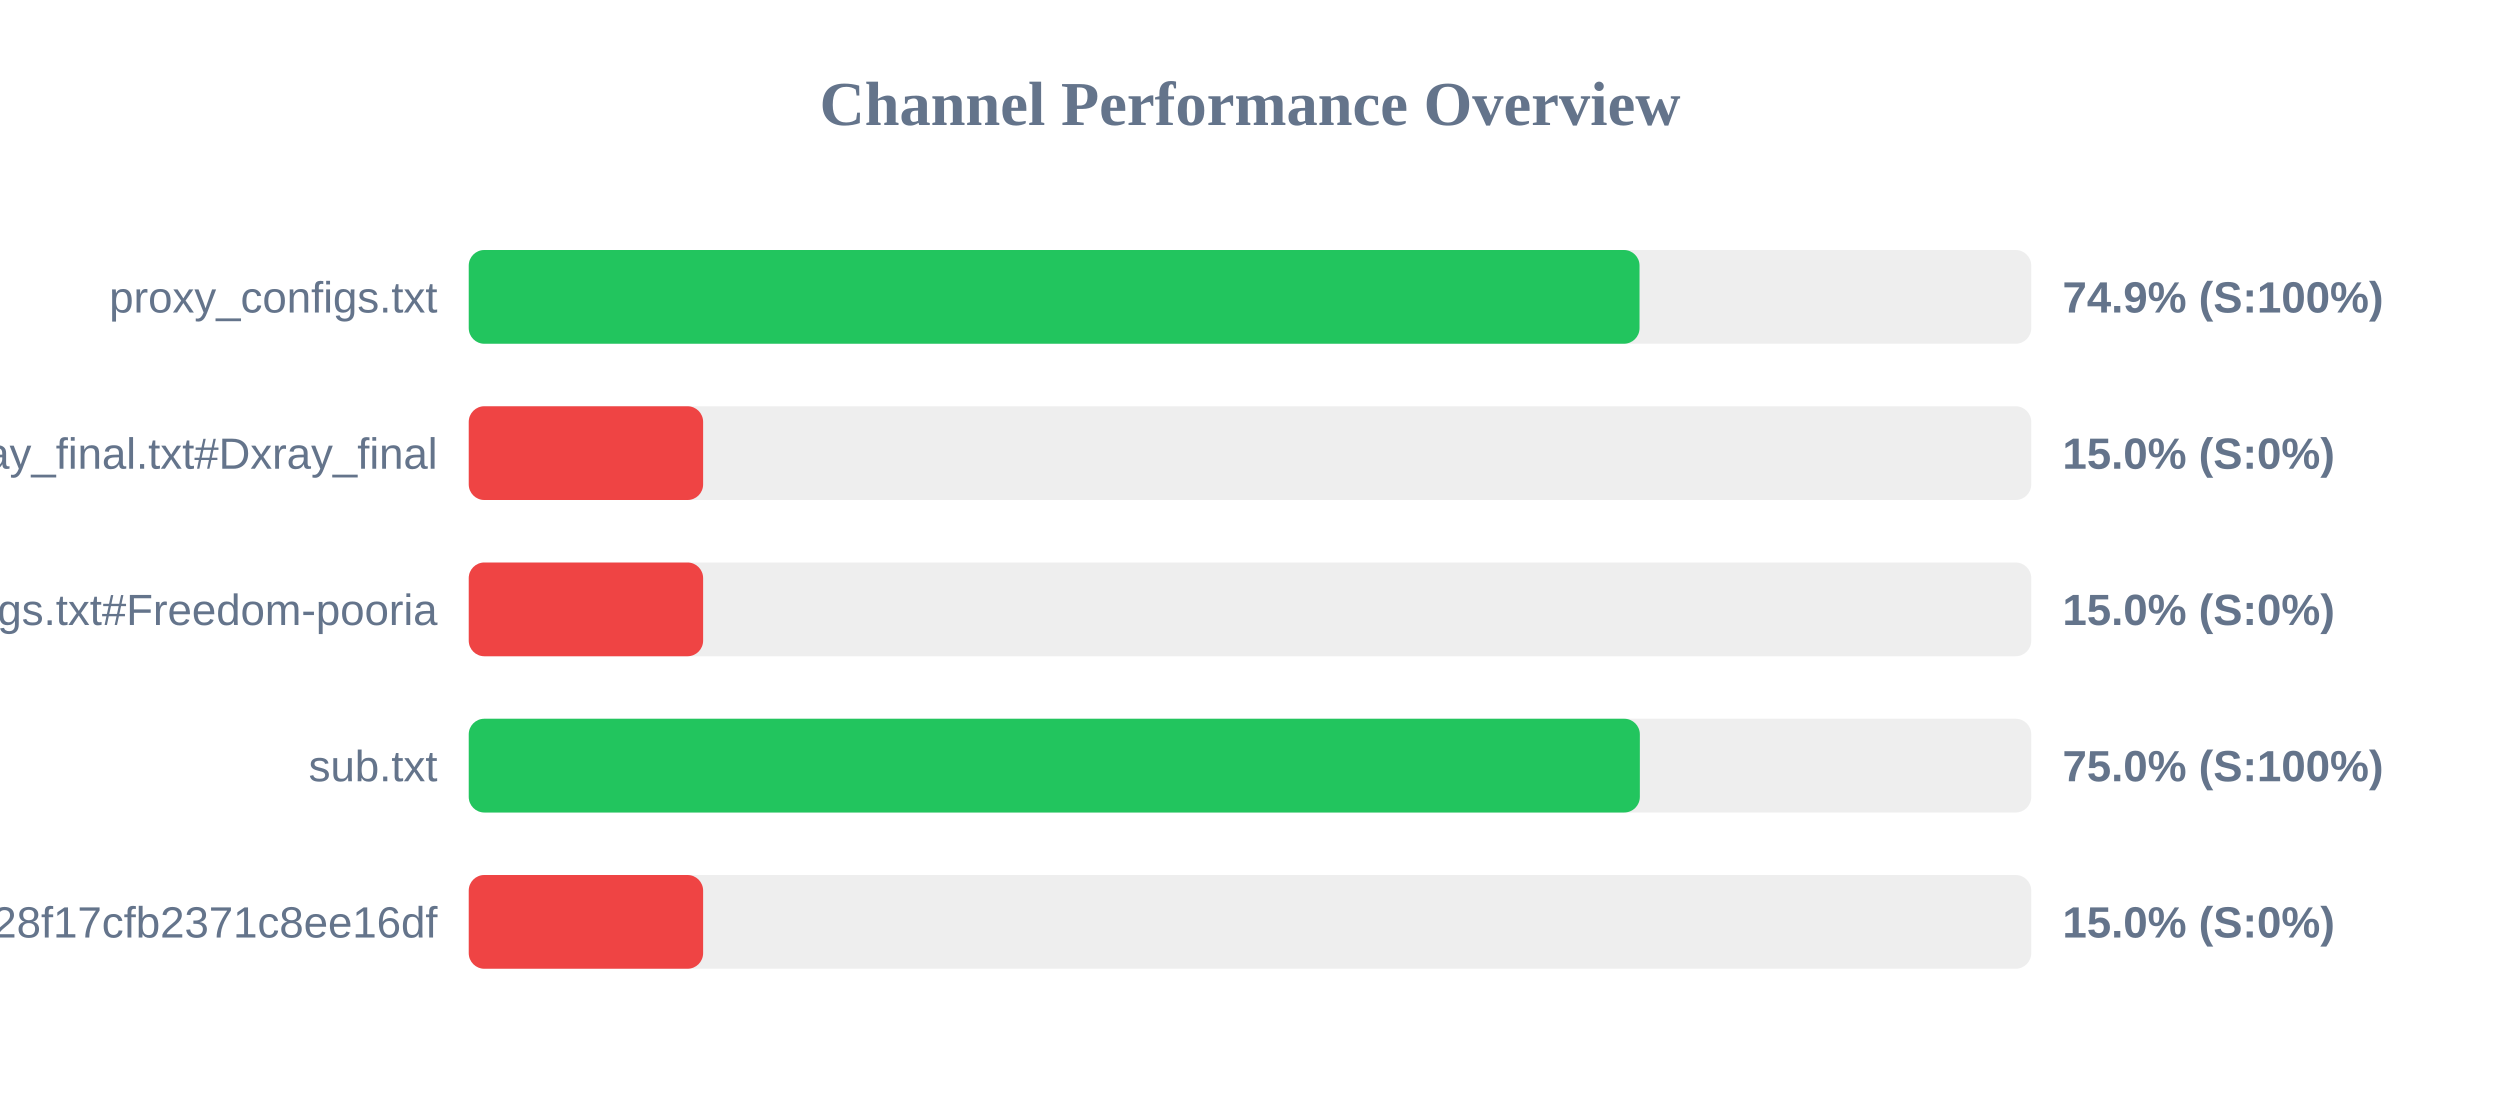
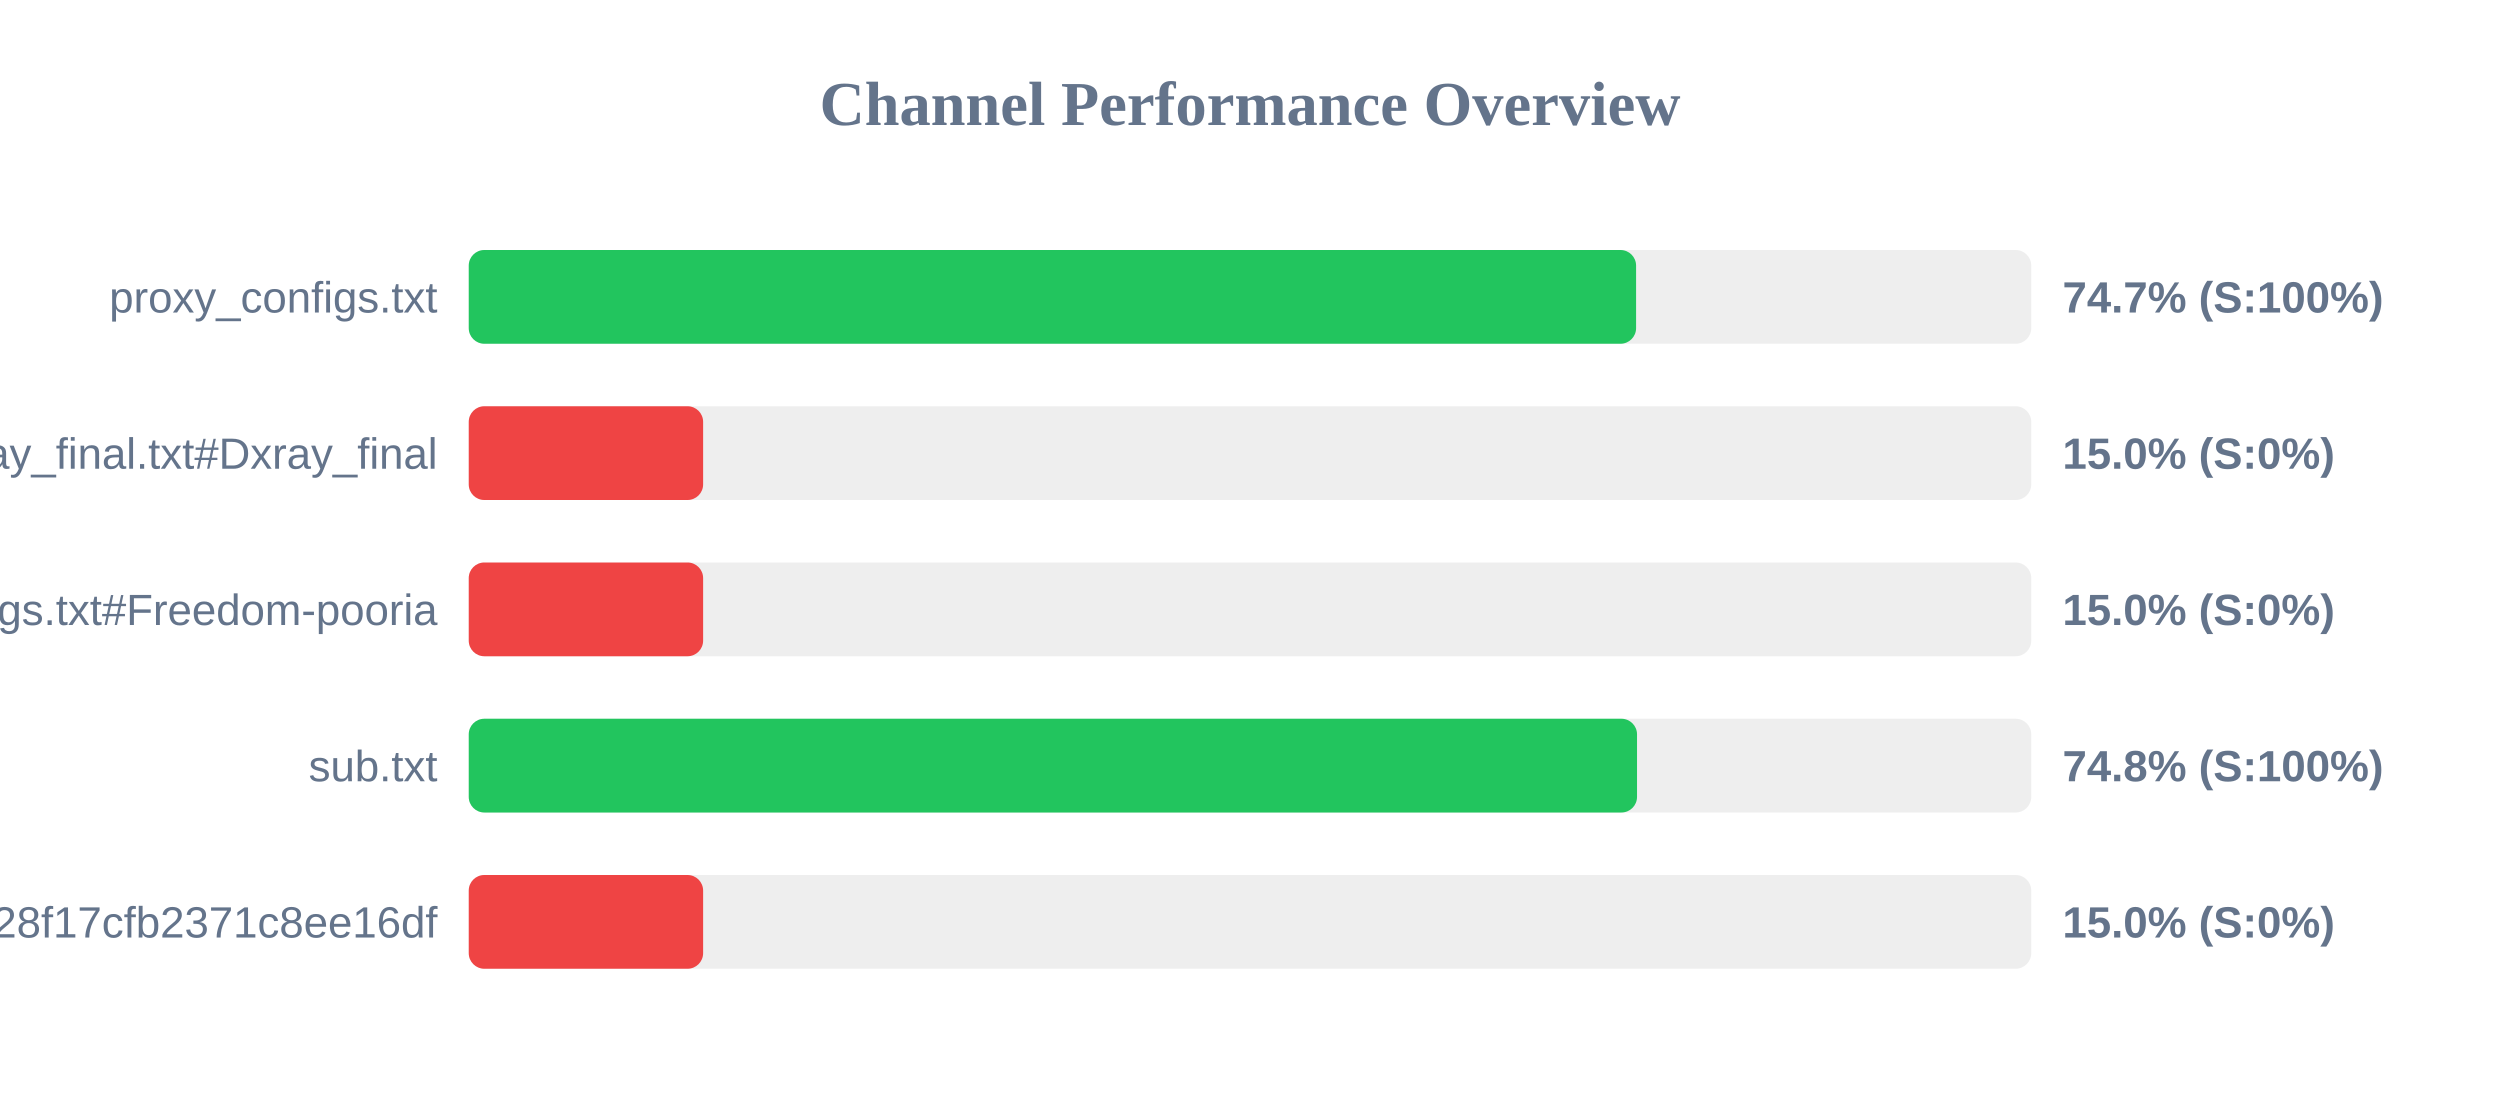
<svg xmlns="http://www.w3.org/2000/svg" width="800" height="350" version="1.1">
  <style>
        .row { font: 14px Arial; fill: #64748b; }
        .score { font: bold 14px Arial; fill: #64748b; }
    </style>
  <text x="400" y="40" text-anchor="middle" font-size="20px" font-weight="bold" fill="#64748b">Channel Performance Overview</text>
  <rect x="150" y="80" width="500" height="30" fill="#eee" rx="5" />
-   <rect x="150" y="80" width="374.65" height="30" fill="#22c55e" rx="5" />
+   <rect x="150" y="80" width="373.55" height="30" fill="#22c55e" rx="5" />
  <text x="140" y="100" text-anchor="end" class="row">proxy_configs.txt</text>
-   <text x="660" y="100" text-anchor="start" class="score">74.9% (S:100%)</text>
+   <text x="660" y="100" text-anchor="start" class="score">74.7% (S:100%)</text>
  <rect x="150" y="130" width="500" height="30" fill="#eee" rx="5" />
  <rect x="150" y="130" width="75.0" height="30" fill="#ef4444" rx="5" />
  <text x="140" y="150" text-anchor="end" class="row">xray_final.txt#Dxray_final</text>
  <text x="660" y="150" text-anchor="start" class="score">15.0% (S:0%)</text>
  <rect x="150" y="180" width="500" height="30" fill="#eee" rx="5" />
  <rect x="150" y="180" width="75.0" height="30" fill="#ef4444" rx="5" />
  <text x="140" y="200" text-anchor="end" class="row">v2ray_configs.txt#Freedom-pooria</text>
  <text x="660" y="200" text-anchor="start" class="score">15.0% (S:0%)</text>
  <rect x="150" y="230" width="500" height="30" fill="#eee" rx="5" />
-   <rect x="150" y="230" width="374.75" height="30" fill="#22c55e" rx="5" />
+   <rect x="150" y="230" width="373.85" height="30" fill="#22c55e" rx="5" />
  <text x="140" y="250" text-anchor="end" class="row">sub.txt</text>
-   <text x="660" y="250" text-anchor="start" class="score">75.0% (S:100%)</text>
+   <text x="660" y="250" text-anchor="start" class="score">74.8% (S:100%)</text>
  <rect x="150" y="280" width="500" height="30" fill="#eee" rx="5" />
  <rect x="150" y="280" width="75.0" height="30" fill="#ef4444" rx="5" />
  <text x="140" y="300" text-anchor="end" class="row">?token=fedfed7b41b828f17cfb2371c8ee16df</text>
  <text x="660" y="300" text-anchor="start" class="score">15.0% (S:0%)</text>
</svg>
